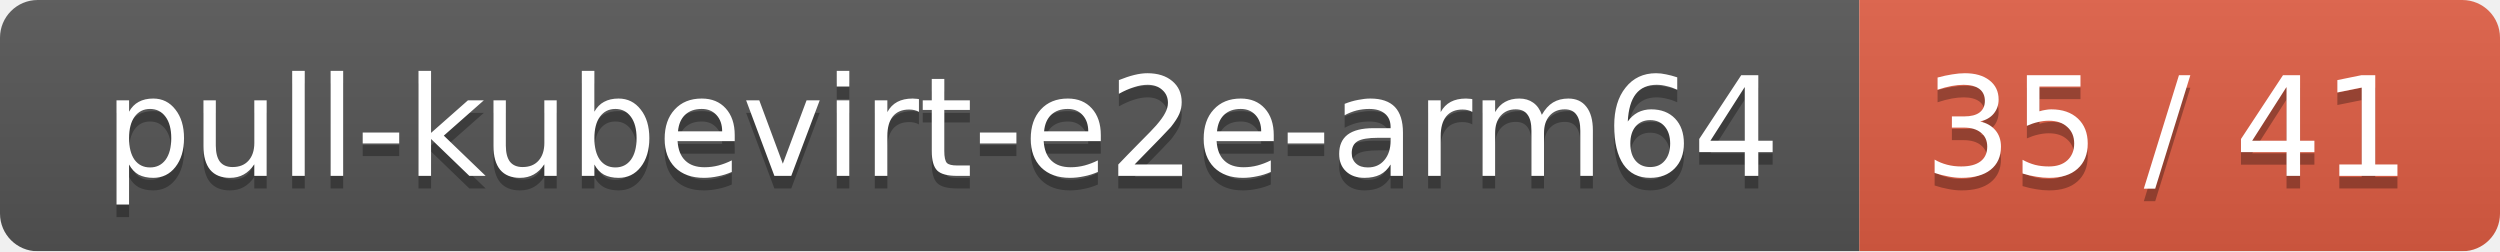
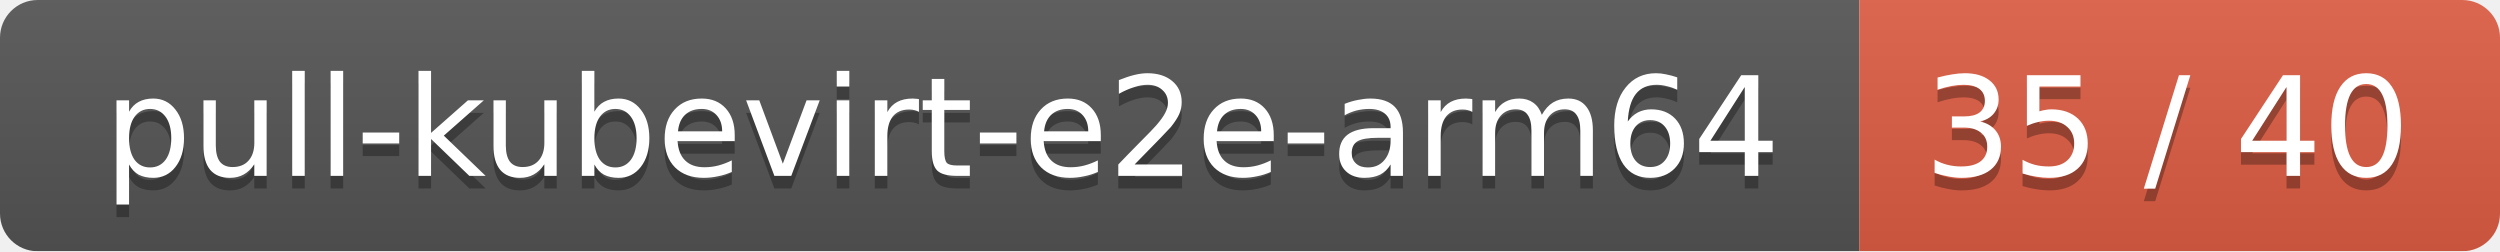
<svg xmlns="http://www.w3.org/2000/svg" width="199" height="20">
  <linearGradient id="smooth" x2="0" y2="100%">
    <stop offset="0" stop-color="#bbb" stop-opacity=".1" />
    <stop offset="1" stop-opacity=".1" />
  </linearGradient>
  <mask id="round">
    <rect width="199" height="20" rx="3" fill="#fff" />
  </mask>
  <g mask="url(#round)">
    <rect width="148" height="20" fill="#555" />
    <rect x="148" width="51" height="20" fill="#e05d44" />
    <rect width="199" height="20" fill="url(#smooth)" />
  </g>
  <g fill="#fff" text-anchor="middle" font-family="DejaVu Sans,Verdana,Geneva,sans-serif" font-size="11">
    <text x="75" y="15" fill="#010101" fill-opacity=".3">pull-kubevirt-e2e-arm64</text>
    <text x="75" y="14">pull-kubevirt-e2e-arm64</text>
-     <text x="172.5" y="15" fill="#010101" fill-opacity=".3">35 / 41</text>
-     <text x="172.5" y="14">35 / 41</text>
+     <text x="172.5" y="15" fill="#010101" fill-opacity=".3">35 / 40</text>
+     <text x="172.5" y="14">35 / 40</text>
  </g>
</svg>
